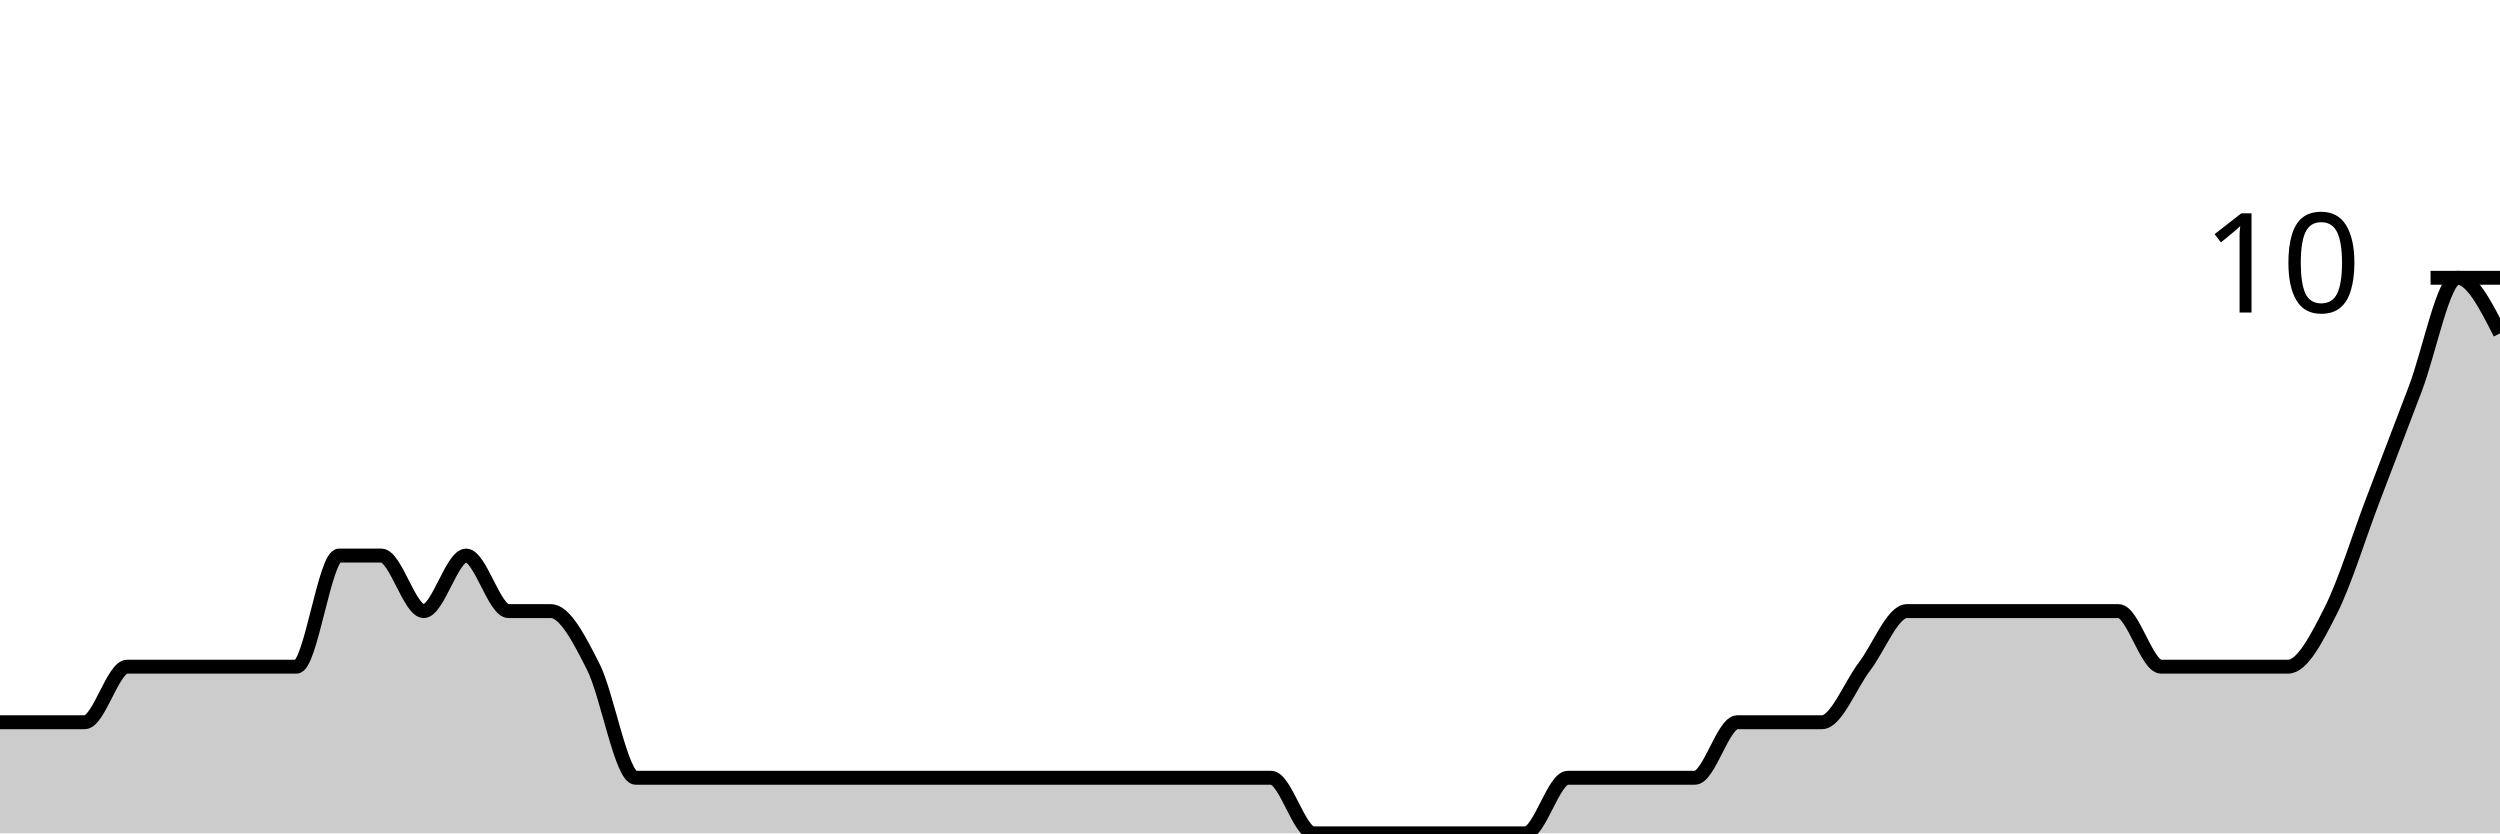
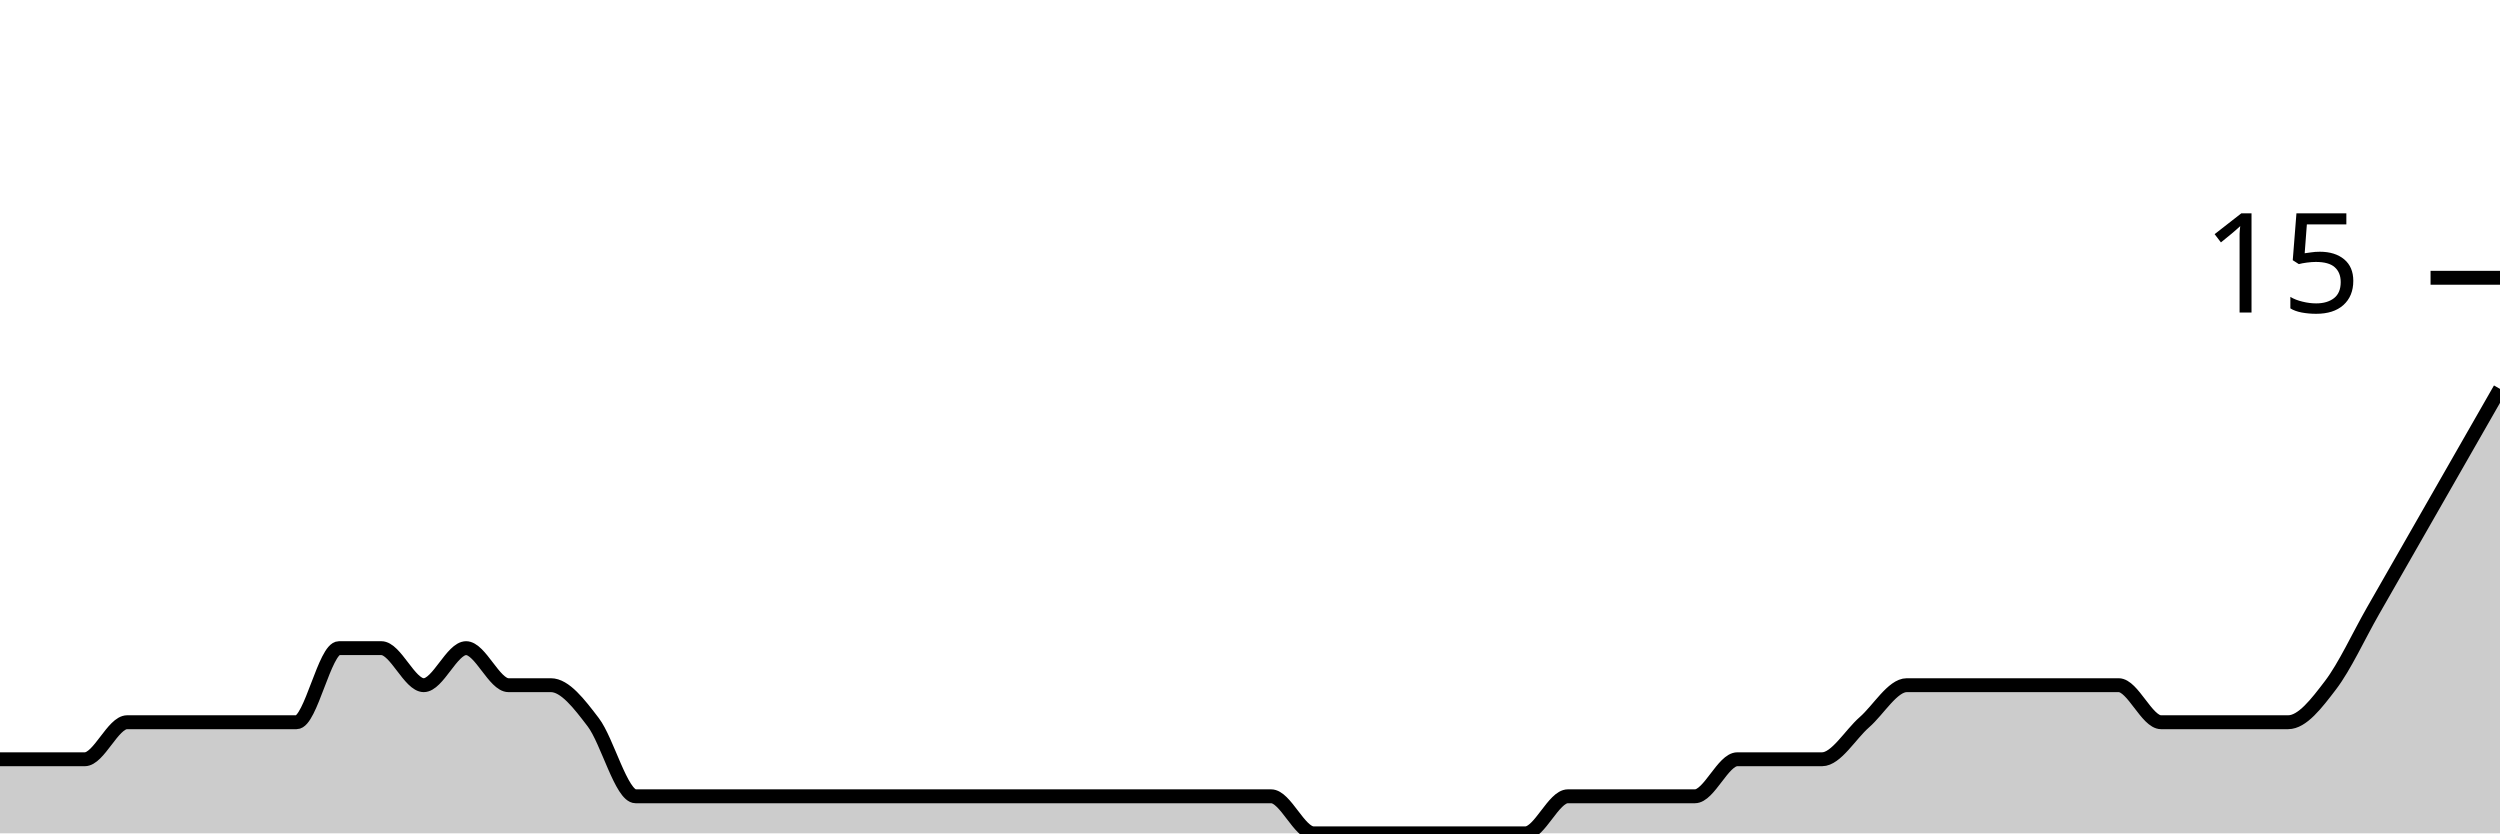
<svg xmlns="http://www.w3.org/2000/svg" viewBox="0 0 180 60">
  <g transform="translate(0,20)">
-     <path class="area" fill="rgba(0, 0, 0, 0.2)" d="M0,32C1.017,32,2.034,32,3.051,32C4.068,32,5.085,32,6.102,32C7.119,32,8.136,28,9.153,28C10.169,28,11.186,28,12.203,28C13.22,28,14.237,28,15.254,28C16.271,28,17.288,28,18.305,28C19.322,28,20.339,28,21.356,28C22.373,28,23.39,20,24.407,20C25.424,20,26.441,20,27.458,20C28.475,20,29.492,24,30.508,24C31.525,24,32.542,20,33.559,20C34.576,20,35.593,24,36.61,24C37.627,24,38.644,24,39.661,24C40.678,24,41.695,26,42.712,28C43.729,30,44.746,36,45.763,36C46.78,36,47.797,36,48.814,36C49.831,36,50.847,36,51.864,36C52.881,36,53.898,36,54.915,36C55.932,36,56.949,36,57.966,36C58.983,36,60,36,61.017,36C62.034,36,63.051,36,64.068,36C65.085,36,66.102,36,67.119,36C68.136,36,69.153,36,70.169,36C71.186,36,72.203,36,73.22,36C74.237,36,75.254,36,76.271,36C77.288,36,78.305,36,79.322,36C80.339,36,81.356,36,82.373,36C83.39,36,84.407,36,85.424,36C86.441,36,87.458,36,88.475,36C89.492,36,90.508,36,91.525,36C92.542,36,93.559,40,94.576,40C95.593,40,96.61,40,97.627,40C98.644,40,99.661,40,100.678,40C101.695,40,102.712,40,103.729,40C104.746,40,105.763,40,106.78,40C107.797,40,108.814,40,109.831,40C110.847,40,111.864,36,112.881,36C113.898,36,114.915,36,115.932,36C116.949,36,117.966,36,118.983,36C120,36,121.017,36,122.034,36C123.051,36,124.068,32,125.085,32C126.102,32,127.119,32,128.136,32C129.153,32,130.169,32,131.186,32C132.203,32,133.22,29.333,134.237,28C135.254,26.667,136.271,24,137.288,24C138.305,24,139.322,24,140.339,24C141.356,24,142.373,24,143.39,24C144.407,24,145.424,24,146.441,24C147.458,24,148.475,24,149.492,24C150.508,24,151.525,24,152.542,24C153.559,24,154.576,28,155.593,28C156.61,28,157.627,28,158.644,28C159.661,28,160.678,28,161.695,28C162.712,28,163.729,28,164.746,28C165.763,28,166.78,26,167.797,24C168.814,22,169.831,18.667,170.847,16C171.864,13.333,172.881,10.667,173.898,8C174.915,5.333,175.932,0,176.949,0C177.966,0,178.983,2,180,4L180,40C178.983,40,177.966,40,176.949,40C175.932,40,174.915,40,173.898,40C172.881,40,171.864,40,170.847,40C169.831,40,168.814,40,167.797,40C166.78,40,165.763,40,164.746,40C163.729,40,162.712,40,161.695,40C160.678,40,159.661,40,158.644,40C157.627,40,156.61,40,155.593,40C154.576,40,153.559,40,152.542,40C151.525,40,150.508,40,149.492,40C148.475,40,147.458,40,146.441,40C145.424,40,144.407,40,143.39,40C142.373,40,141.356,40,140.339,40C139.322,40,138.305,40,137.288,40C136.271,40,135.254,40,134.237,40C133.22,40,132.203,40,131.186,40C130.169,40,129.153,40,128.136,40C127.119,40,126.102,40,125.085,40C124.068,40,123.051,40,122.034,40C121.017,40,120,40,118.983,40C117.966,40,116.949,40,115.932,40C114.915,40,113.898,40,112.881,40C111.864,40,110.847,40,109.831,40C108.814,40,107.797,40,106.78,40C105.763,40,104.746,40,103.729,40C102.712,40,101.695,40,100.678,40C99.661,40,98.644,40,97.627,40C96.61,40,95.593,40,94.576,40C93.559,40,92.542,40,91.525,40C90.508,40,89.492,40,88.475,40C87.458,40,86.441,40,85.424,40C84.407,40,83.39,40,82.373,40C81.356,40,80.339,40,79.322,40C78.305,40,77.288,40,76.271,40C75.254,40,74.237,40,73.22,40C72.203,40,71.186,40,70.169,40C69.153,40,68.136,40,67.119,40C66.102,40,65.085,40,64.068,40C63.051,40,62.034,40,61.017,40C60,40,58.983,40,57.966,40C56.949,40,55.932,40,54.915,40C53.898,40,52.881,40,51.864,40C50.847,40,49.831,40,48.814,40C47.797,40,46.78,40,45.763,40C44.746,40,43.729,40,42.712,40C41.695,40,40.678,40,39.661,40C38.644,40,37.627,40,36.61,40C35.593,40,34.576,40,33.559,40C32.542,40,31.525,40,30.508,40C29.492,40,28.475,40,27.458,40C26.441,40,25.424,40,24.407,40C23.39,40,22.373,40,21.356,40C20.339,40,19.322,40,18.305,40C17.288,40,16.271,40,15.254,40C14.237,40,13.22,40,12.203,40C11.186,40,10.169,40,9.153,40C8.136,40,7.119,40,6.102,40C5.085,40,4.068,40,3.051,40C2.034,40,1.017,40,0,40Z" />
-     <path class="line" stroke="black" fill="none" d="M0,32C1.017,32,2.034,32,3.051,32C4.068,32,5.085,32,6.102,32C7.119,32,8.136,28,9.153,28C10.169,28,11.186,28,12.203,28C13.22,28,14.237,28,15.254,28C16.271,28,17.288,28,18.305,28C19.322,28,20.339,28,21.356,28C22.373,28,23.39,20,24.407,20C25.424,20,26.441,20,27.458,20C28.475,20,29.492,24,30.508,24C31.525,24,32.542,20,33.559,20C34.576,20,35.593,24,36.61,24C37.627,24,38.644,24,39.661,24C40.678,24,41.695,26,42.712,28C43.729,30,44.746,36,45.763,36C46.78,36,47.797,36,48.814,36C49.831,36,50.847,36,51.864,36C52.881,36,53.898,36,54.915,36C55.932,36,56.949,36,57.966,36C58.983,36,60,36,61.017,36C62.034,36,63.051,36,64.068,36C65.085,36,66.102,36,67.119,36C68.136,36,69.153,36,70.169,36C71.186,36,72.203,36,73.22,36C74.237,36,75.254,36,76.271,36C77.288,36,78.305,36,79.322,36C80.339,36,81.356,36,82.373,36C83.39,36,84.407,36,85.424,36C86.441,36,87.458,36,88.475,36C89.492,36,90.508,36,91.525,36C92.542,36,93.559,40,94.576,40C95.593,40,96.61,40,97.627,40C98.644,40,99.661,40,100.678,40C101.695,40,102.712,40,103.729,40C104.746,40,105.763,40,106.78,40C107.797,40,108.814,40,109.831,40C110.847,40,111.864,36,112.881,36C113.898,36,114.915,36,115.932,36C116.949,36,117.966,36,118.983,36C120,36,121.017,36,122.034,36C123.051,36,124.068,32,125.085,32C126.102,32,127.119,32,128.136,32C129.153,32,130.169,32,131.186,32C132.203,32,133.22,29.333,134.237,28C135.254,26.667,136.271,24,137.288,24C138.305,24,139.322,24,140.339,24C141.356,24,142.373,24,143.39,24C144.407,24,145.424,24,146.441,24C147.458,24,148.475,24,149.492,24C150.508,24,151.525,24,152.542,24C153.559,24,154.576,28,155.593,28C156.61,28,157.627,28,158.644,28C159.661,28,160.678,28,161.695,28C162.712,28,163.729,28,164.746,28C165.763,28,166.78,26,167.797,24C168.814,22,169.831,18.667,170.847,16C171.864,13.333,172.881,10.667,173.898,8C174.915,5.333,175.932,0,176.949,0C177.966,0,178.983,2,180,4" />
+     <path class="area" fill="rgba(0, 0, 0, 0.2)" d="M0,34.667C1.017,34.667,2.034,34.667,3.051,34.667C4.068,34.667,5.085,34.667,6.102,34.667C7.119,34.667,8.136,32,9.153,32C10.169,32,11.186,32,12.203,32C13.22,32,14.237,32,15.254,32C16.271,32,17.288,32,18.305,32C19.322,32,20.339,32,21.356,32C22.373,32,23.39,26.667,24.407,26.667C25.424,26.667,26.441,26.667,27.458,26.667C28.475,26.667,29.492,29.333,30.508,29.333C31.525,29.333,32.542,26.667,33.559,26.667C34.576,26.667,35.593,29.333,36.61,29.333C37.627,29.333,38.644,29.333,39.661,29.333C40.678,29.333,41.695,30.667,42.712,32C43.729,33.333,44.746,37.333,45.763,37.333C46.78,37.333,47.797,37.333,48.814,37.333C49.831,37.333,50.847,37.333,51.864,37.333C52.881,37.333,53.898,37.333,54.915,37.333C55.932,37.333,56.949,37.333,57.966,37.333C58.983,37.333,60,37.333,61.017,37.333C62.034,37.333,63.051,37.333,64.068,37.333C65.085,37.333,66.102,37.333,67.119,37.333C68.136,37.333,69.153,37.333,70.169,37.333C71.186,37.333,72.203,37.333,73.22,37.333C74.237,37.333,75.254,37.333,76.271,37.333C77.288,37.333,78.305,37.333,79.322,37.333C80.339,37.333,81.356,37.333,82.373,37.333C83.39,37.333,84.407,37.333,85.424,37.333C86.441,37.333,87.458,37.333,88.475,37.333C89.492,37.333,90.508,37.333,91.525,37.333C92.542,37.333,93.559,40,94.576,40C95.593,40,96.61,40,97.627,40C98.644,40,99.661,40,100.678,40C101.695,40,102.712,40,103.729,40C104.746,40,105.763,40,106.78,40C107.797,40,108.814,40,109.831,40C110.847,40,111.864,37.333,112.881,37.333C113.898,37.333,114.915,37.333,115.932,37.333C116.949,37.333,117.966,37.333,118.983,37.333C120,37.333,121.017,37.333,122.034,37.333C123.051,37.333,124.068,34.667,125.085,34.667C126.102,34.667,127.119,34.667,128.136,34.667C129.153,34.667,130.169,34.667,131.186,34.667C132.203,34.667,133.22,32.889,134.237,32C135.254,31.111,136.271,29.333,137.288,29.333C138.305,29.333,139.322,29.333,140.339,29.333C141.356,29.333,142.373,29.333,143.39,29.333C144.407,29.333,145.424,29.333,146.441,29.333C147.458,29.333,148.475,29.333,149.492,29.333C150.508,29.333,151.525,29.333,152.542,29.333C153.559,29.333,154.576,32,155.593,32C156.61,32,157.627,32,158.644,32C159.661,32,160.678,32,161.695,32C162.712,32,163.729,32,164.746,32C165.763,32,166.78,30.667,167.797,29.333C168.814,28,169.831,25.778,170.847,24C171.864,22.222,172.881,20.444,173.898,18.667C174.915,16.889,175.932,15.111,176.949,13.333C177.966,11.556,178.983,9.778,180,8L180,40C178.983,40,177.966,40,176.949,40C175.932,40,174.915,40,173.898,40C172.881,40,171.864,40,170.847,40C169.831,40,168.814,40,167.797,40C166.78,40,165.763,40,164.746,40C163.729,40,162.712,40,161.695,40C160.678,40,159.661,40,158.644,40C157.627,40,156.61,40,155.593,40C154.576,40,153.559,40,152.542,40C151.525,40,150.508,40,149.492,40C148.475,40,147.458,40,146.441,40C145.424,40,144.407,40,143.39,40C142.373,40,141.356,40,140.339,40C139.322,40,138.305,40,137.288,40C136.271,40,135.254,40,134.237,40C133.22,40,132.203,40,131.186,40C130.169,40,129.153,40,128.136,40C127.119,40,126.102,40,125.085,40C124.068,40,123.051,40,122.034,40C121.017,40,120,40,118.983,40C117.966,40,116.949,40,115.932,40C114.915,40,113.898,40,112.881,40C111.864,40,110.847,40,109.831,40C108.814,40,107.797,40,106.78,40C105.763,40,104.746,40,103.729,40C102.712,40,101.695,40,100.678,40C99.661,40,98.644,40,97.627,40C96.61,40,95.593,40,94.576,40C93.559,40,92.542,40,91.525,40C90.508,40,89.492,40,88.475,40C87.458,40,86.441,40,85.424,40C84.407,40,83.39,40,82.373,40C81.356,40,80.339,40,79.322,40C78.305,40,77.288,40,76.271,40C75.254,40,74.237,40,73.22,40C72.203,40,71.186,40,70.169,40C69.153,40,68.136,40,67.119,40C66.102,40,65.085,40,64.068,40C63.051,40,62.034,40,61.017,40C60,40,58.983,40,57.966,40C56.949,40,55.932,40,54.915,40C53.898,40,52.881,40,51.864,40C50.847,40,49.831,40,48.814,40C47.797,40,46.78,40,45.763,40C44.746,40,43.729,40,42.712,40C41.695,40,40.678,40,39.661,40C38.644,40,37.627,40,36.61,40C35.593,40,34.576,40,33.559,40C32.542,40,31.525,40,30.508,40C29.492,40,28.475,40,27.458,40C26.441,40,25.424,40,24.407,40C23.39,40,22.373,40,21.356,40C20.339,40,19.322,40,18.305,40C17.288,40,16.271,40,15.254,40C14.237,40,13.22,40,12.203,40C11.186,40,10.169,40,9.153,40C8.136,40,7.119,40,6.102,40C5.085,40,4.068,40,3.051,40C2.034,40,1.017,40,0,40Z" />
+     <path class="line" stroke="black" fill="none" d="M0,34.667C1.017,34.667,2.034,34.667,3.051,34.667C4.068,34.667,5.085,34.667,6.102,34.667C7.119,34.667,8.136,32,9.153,32C10.169,32,11.186,32,12.203,32C13.22,32,14.237,32,15.254,32C16.271,32,17.288,32,18.305,32C19.322,32,20.339,32,21.356,32C22.373,32,23.39,26.667,24.407,26.667C25.424,26.667,26.441,26.667,27.458,26.667C28.475,26.667,29.492,29.333,30.508,29.333C31.525,29.333,32.542,26.667,33.559,26.667C34.576,26.667,35.593,29.333,36.61,29.333C37.627,29.333,38.644,29.333,39.661,29.333C40.678,29.333,41.695,30.667,42.712,32C43.729,33.333,44.746,37.333,45.763,37.333C46.78,37.333,47.797,37.333,48.814,37.333C49.831,37.333,50.847,37.333,51.864,37.333C52.881,37.333,53.898,37.333,54.915,37.333C55.932,37.333,56.949,37.333,57.966,37.333C58.983,37.333,60,37.333,61.017,37.333C62.034,37.333,63.051,37.333,64.068,37.333C65.085,37.333,66.102,37.333,67.119,37.333C68.136,37.333,69.153,37.333,70.169,37.333C71.186,37.333,72.203,37.333,73.22,37.333C74.237,37.333,75.254,37.333,76.271,37.333C77.288,37.333,78.305,37.333,79.322,37.333C80.339,37.333,81.356,37.333,82.373,37.333C83.39,37.333,84.407,37.333,85.424,37.333C86.441,37.333,87.458,37.333,88.475,37.333C89.492,37.333,90.508,37.333,91.525,37.333C92.542,37.333,93.559,40,94.576,40C95.593,40,96.61,40,97.627,40C98.644,40,99.661,40,100.678,40C101.695,40,102.712,40,103.729,40C104.746,40,105.763,40,106.78,40C107.797,40,108.814,40,109.831,40C110.847,40,111.864,37.333,112.881,37.333C113.898,37.333,114.915,37.333,115.932,37.333C116.949,37.333,117.966,37.333,118.983,37.333C120,37.333,121.017,37.333,122.034,37.333C123.051,37.333,124.068,34.667,125.085,34.667C126.102,34.667,127.119,34.667,128.136,34.667C129.153,34.667,130.169,34.667,131.186,34.667C132.203,34.667,133.22,32.889,134.237,32C135.254,31.111,136.271,29.333,137.288,29.333C138.305,29.333,139.322,29.333,140.339,29.333C141.356,29.333,142.373,29.333,143.39,29.333C144.407,29.333,145.424,29.333,146.441,29.333C147.458,29.333,148.475,29.333,149.492,29.333C150.508,29.333,151.525,29.333,152.542,29.333C153.559,29.333,154.576,32,155.593,32C156.61,32,157.627,32,158.644,32C159.661,32,160.678,32,161.695,32C162.712,32,163.729,32,164.746,32C165.763,32,166.78,30.667,167.797,29.333C168.814,28,169.831,25.778,170.847,24C171.864,22.222,172.881,20.444,173.898,18.667C174.915,16.889,175.932,15.111,176.949,13.333C177.966,11.556,178.983,9.778,180,8" />
    <path class="axis-ceiling" stroke-width="1" stroke="black" fill="none" d="M175,0L180,0" />
-     <text class="axis-ceiling-label" font-family="sans-serif" text-anchor="end" font-size="10px" x="170" y="2.5">10</text>
+     <text class="axis-ceiling-label" font-family="sans-serif" text-anchor="end" font-size="10px" x="170" y="2.5">15</text>
  </g>
</svg>
